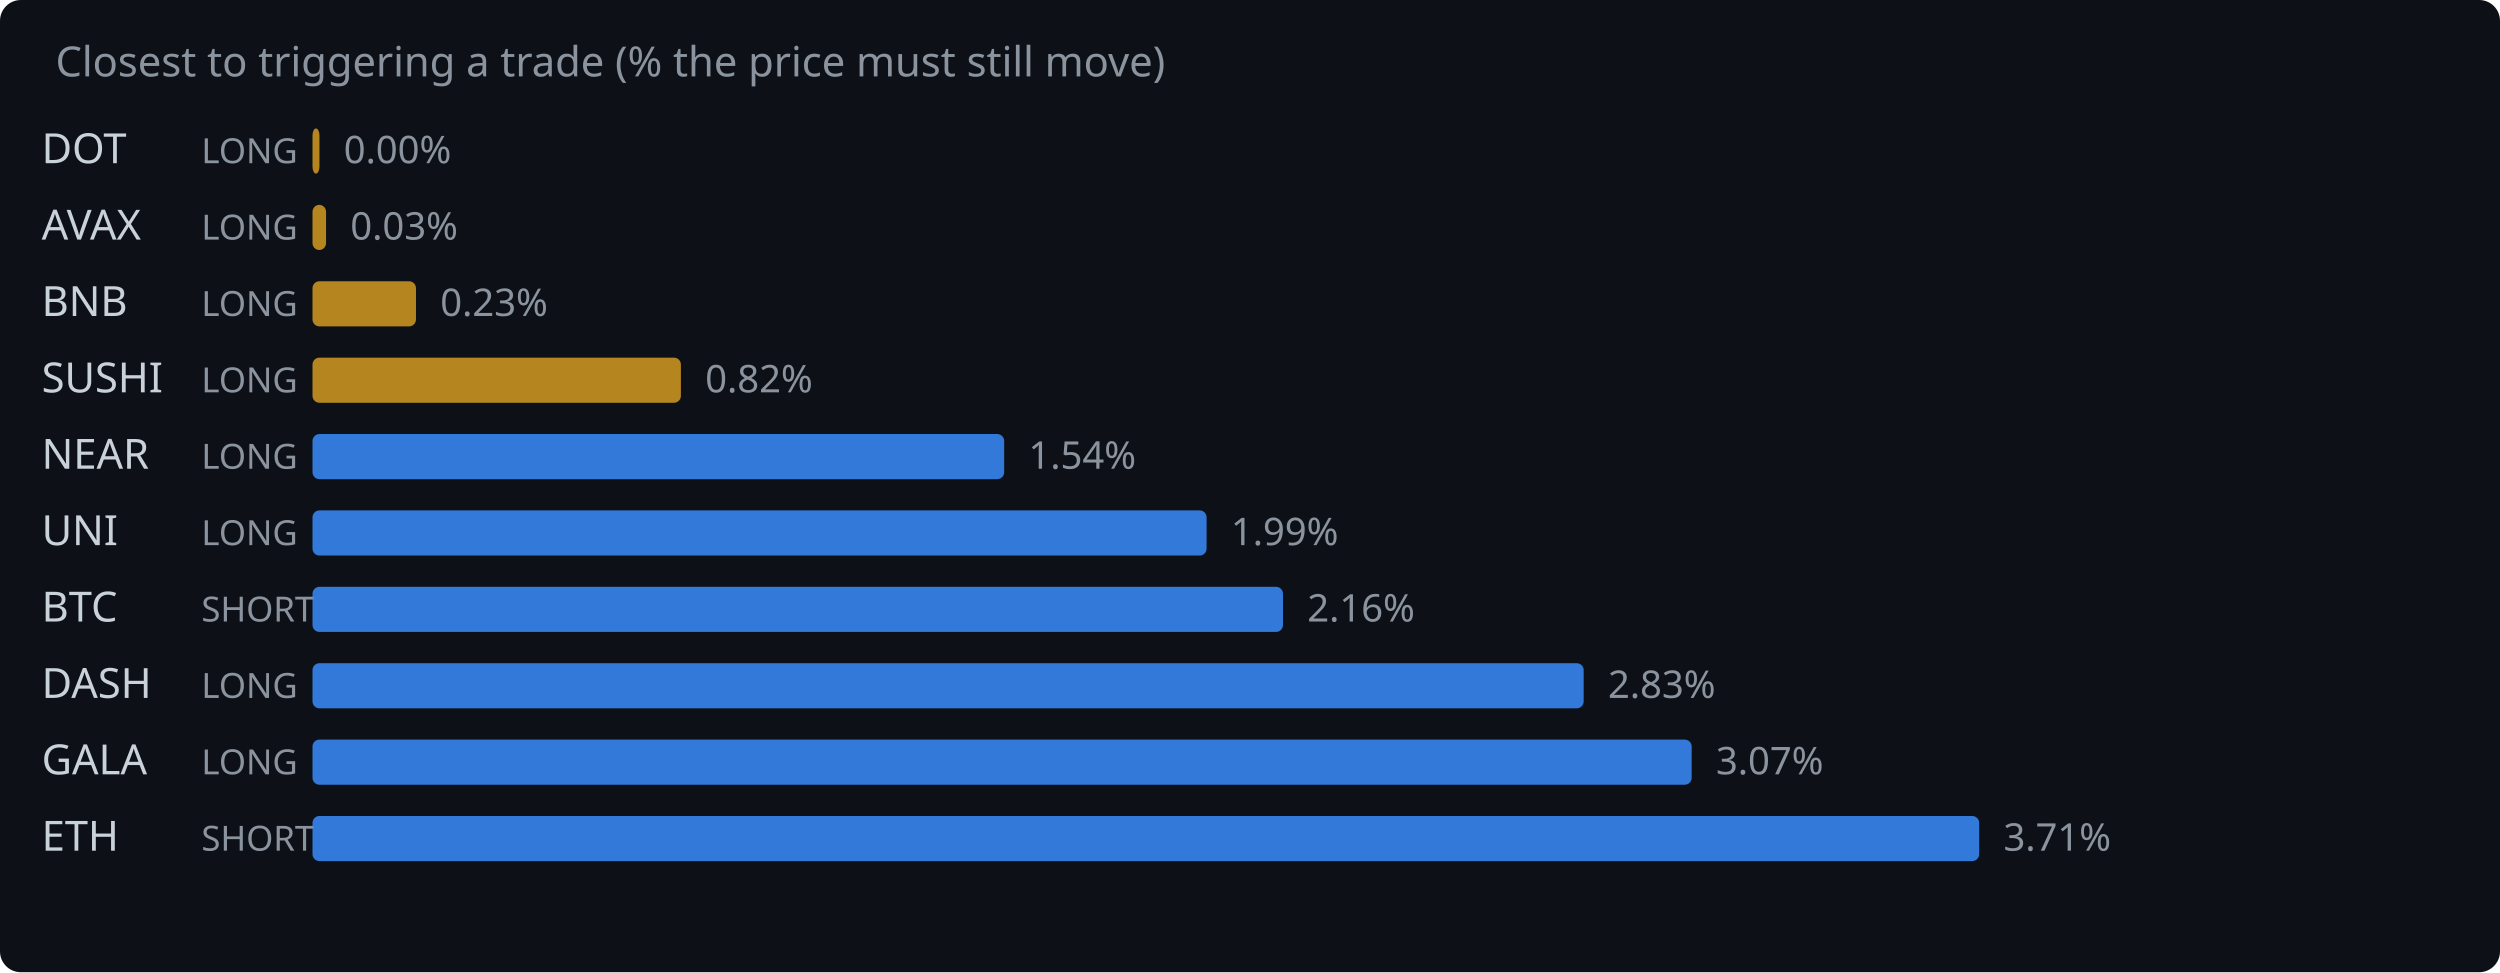
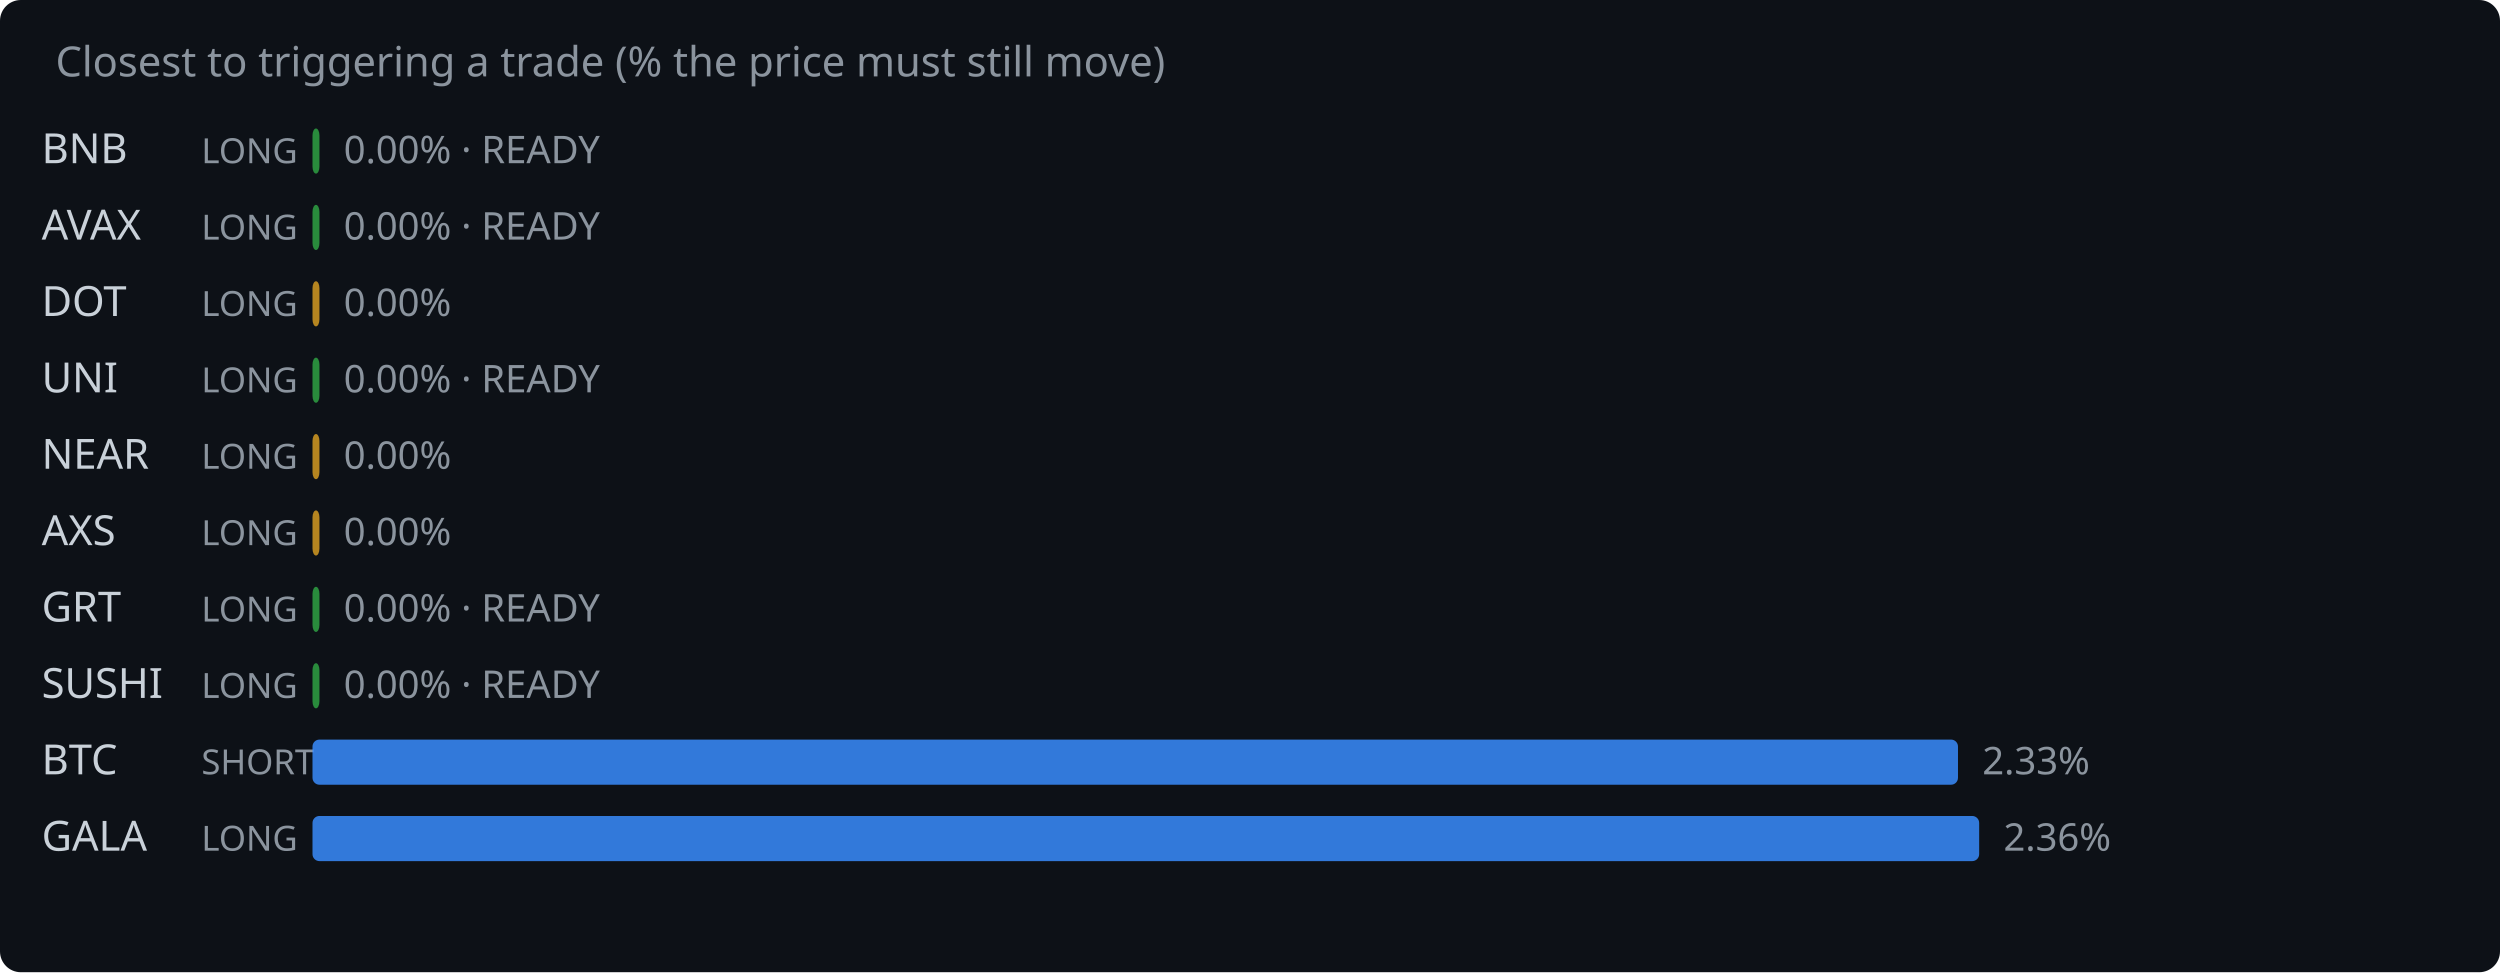
<svg xmlns="http://www.w3.org/2000/svg" width="720" height="280" viewBox="0 0 720 280">
  <rect width="720" height="280" fill="#0d1117" rx="6" />
  <text x="16" y="22" fill="#8b949e" font-family="system-ui,sans-serif" font-size="12">Closest to triggering a trade (% the price must still move)</text>
-   <text x="12" y="47" fill="#c9d1d9" font-family="system-ui,sans-serif" font-size="12">DOT</text>
+   <text x="12" y="47" fill="#c9d1d9" font-family="system-ui,sans-serif" font-size="12">BNB</text>
  <text x="58" y="47" fill="#8b949e" font-family="system-ui,sans-serif" font-size="10">LONG</text>
-   <rect x="90" y="37" width="2.0" height="13" rx="2" fill="#d29922" opacity="0.85" />
-   <text x="99.0" y="47" fill="#8b949e" font-family="system-ui,sans-serif" font-size="11">0.00%</text>
+   <rect x="90" y="37" width="2.0" height="13" rx="2" fill="#2ea043" opacity="0.85" />
+   <text x="99.0" y="47" fill="#8b949e" font-family="system-ui,sans-serif" font-size="11">0.00% · READY</text>
  <text x="12" y="69" fill="#c9d1d9" font-family="system-ui,sans-serif" font-size="12">AVAX</text>
  <text x="58" y="69" fill="#8b949e" font-family="system-ui,sans-serif" font-size="10">LONG</text>
-   <rect x="90" y="59" width="3.9" height="13" rx="2" fill="#d29922" opacity="0.85" />
-   <text x="100.9" y="69" fill="#8b949e" font-family="system-ui,sans-serif" font-size="11">0.03%</text>
-   <text x="12" y="91" fill="#c9d1d9" font-family="system-ui,sans-serif" font-size="12">BNB</text>
+   <rect x="90" y="59" width="2.0" height="13" rx="2" fill="#2ea043" opacity="0.85" />
+   <text x="99.0" y="69" fill="#8b949e" font-family="system-ui,sans-serif" font-size="11">0.00% · READY</text>
+   <text x="12" y="91" fill="#c9d1d9" font-family="system-ui,sans-serif" font-size="12">DOT</text>
  <text x="58" y="91" fill="#8b949e" font-family="system-ui,sans-serif" font-size="10">LONG</text>
-   <rect x="90" y="81" width="29.8" height="13" rx="2" fill="#d29922" opacity="0.85" />
-   <text x="126.8" y="91" fill="#8b949e" font-family="system-ui,sans-serif" font-size="11">0.23%</text>
-   <text x="12" y="113" fill="#c9d1d9" font-family="system-ui,sans-serif" font-size="12">SUSHI</text>
+   <rect x="90" y="81" width="2.0" height="13" rx="2" fill="#d29922" opacity="0.85" />
+   <text x="99.0" y="91" fill="#8b949e" font-family="system-ui,sans-serif" font-size="11">0.00%</text>
+   <text x="12" y="113" fill="#c9d1d9" font-family="system-ui,sans-serif" font-size="12">UNI</text>
  <text x="58" y="113" fill="#8b949e" font-family="system-ui,sans-serif" font-size="10">LONG</text>
-   <rect x="90" y="103" width="106.1" height="13" rx="2" fill="#d29922" opacity="0.85" />
-   <text x="203.1" y="113" fill="#8b949e" font-family="system-ui,sans-serif" font-size="11">0.82%</text>
+   <rect x="90" y="103" width="2.0" height="13" rx="2" fill="#2ea043" opacity="0.85" />
+   <text x="99.0" y="113" fill="#8b949e" font-family="system-ui,sans-serif" font-size="11">0.00% · READY</text>
  <text x="12" y="135" fill="#c9d1d9" font-family="system-ui,sans-serif" font-size="12">NEAR</text>
  <text x="58" y="135" fill="#8b949e" font-family="system-ui,sans-serif" font-size="10">LONG</text>
-   <rect x="90" y="125" width="199.2" height="13" rx="2" fill="#388bfd" opacity="0.85" />
-   <text x="296.2" y="135" fill="#8b949e" font-family="system-ui,sans-serif" font-size="11">1.54%</text>
-   <text x="12" y="157" fill="#c9d1d9" font-family="system-ui,sans-serif" font-size="12">UNI</text>
+   <rect x="90" y="125" width="2.0" height="13" rx="2" fill="#d29922" opacity="0.85" />
+   <text x="99.0" y="135" fill="#8b949e" font-family="system-ui,sans-serif" font-size="11">0.00%</text>
+   <text x="12" y="157" fill="#c9d1d9" font-family="system-ui,sans-serif" font-size="12">AXS</text>
  <text x="58" y="157" fill="#8b949e" font-family="system-ui,sans-serif" font-size="10">LONG</text>
-   <rect x="90" y="147" width="257.5" height="13" rx="2" fill="#388bfd" opacity="0.85" />
-   <text x="354.5" y="157" fill="#8b949e" font-family="system-ui,sans-serif" font-size="11">1.99%</text>
-   <text x="12" y="179" fill="#c9d1d9" font-family="system-ui,sans-serif" font-size="12">BTC</text>
-   <text x="58" y="179" fill="#8b949e" font-family="system-ui,sans-serif" font-size="10">SHORT</text>
-   <rect x="90" y="169" width="279.5" height="13" rx="2" fill="#388bfd" opacity="0.85" />
-   <text x="376.5" y="179" fill="#8b949e" font-family="system-ui,sans-serif" font-size="11">2.16%</text>
-   <text x="12" y="201" fill="#c9d1d9" font-family="system-ui,sans-serif" font-size="12">DASH</text>
+   <rect x="90" y="147" width="2.0" height="13" rx="2" fill="#d29922" opacity="0.85" />
+   <text x="99.0" y="157" fill="#8b949e" font-family="system-ui,sans-serif" font-size="11">0.00%</text>
+   <text x="12" y="179" fill="#c9d1d9" font-family="system-ui,sans-serif" font-size="12">GRT</text>
+   <text x="58" y="179" fill="#8b949e" font-family="system-ui,sans-serif" font-size="10">LONG</text>
+   <rect x="90" y="169" width="2.0" height="13" rx="2" fill="#2ea043" opacity="0.85" />
+   <text x="99.0" y="179" fill="#8b949e" font-family="system-ui,sans-serif" font-size="11">0.00% · READY</text>
+   <text x="12" y="201" fill="#c9d1d9" font-family="system-ui,sans-serif" font-size="12">SUSHI</text>
  <text x="58" y="201" fill="#8b949e" font-family="system-ui,sans-serif" font-size="10">LONG</text>
-   <rect x="90" y="191" width="366.1" height="13" rx="2" fill="#388bfd" opacity="0.85" />
-   <text x="463.1" y="201" fill="#8b949e" font-family="system-ui,sans-serif" font-size="11">2.83%</text>
-   <text x="12" y="223" fill="#c9d1d9" font-family="system-ui,sans-serif" font-size="12">GALA</text>
-   <text x="58" y="223" fill="#8b949e" font-family="system-ui,sans-serif" font-size="10">LONG</text>
-   <rect x="90" y="213" width="397.2" height="13" rx="2" fill="#388bfd" opacity="0.85" />
-   <text x="494.2" y="223" fill="#8b949e" font-family="system-ui,sans-serif" font-size="11">3.07%</text>
-   <text x="12" y="245" fill="#c9d1d9" font-family="system-ui,sans-serif" font-size="12">ETH</text>
-   <text x="58" y="245" fill="#8b949e" font-family="system-ui,sans-serif" font-size="10">SHORT</text>
+   <rect x="90" y="191" width="2.0" height="13" rx="2" fill="#2ea043" opacity="0.85" />
+   <text x="99.0" y="201" fill="#8b949e" font-family="system-ui,sans-serif" font-size="11">0.00% · READY</text>
+   <text x="12" y="223" fill="#c9d1d9" font-family="system-ui,sans-serif" font-size="12">BTC</text>
+   <text x="58" y="223" fill="#8b949e" font-family="system-ui,sans-serif" font-size="10">SHORT</text>
+   <rect x="90" y="213" width="473.9" height="13" rx="2" fill="#388bfd" opacity="0.85" />
+   <text x="570.9" y="223" fill="#8b949e" font-family="system-ui,sans-serif" font-size="11">2.33%</text>
+   <text x="12" y="245" fill="#c9d1d9" font-family="system-ui,sans-serif" font-size="12">GALA</text>
+   <text x="58" y="245" fill="#8b949e" font-family="system-ui,sans-serif" font-size="10">LONG</text>
  <rect x="90" y="235" width="480.0" height="13" rx="2" fill="#388bfd" opacity="0.85" />
-   <text x="577.0" y="245" fill="#8b949e" font-family="system-ui,sans-serif" font-size="11">3.71%</text>
+   <text x="577.0" y="245" fill="#8b949e" font-family="system-ui,sans-serif" font-size="11">2.36%</text>
</svg>
